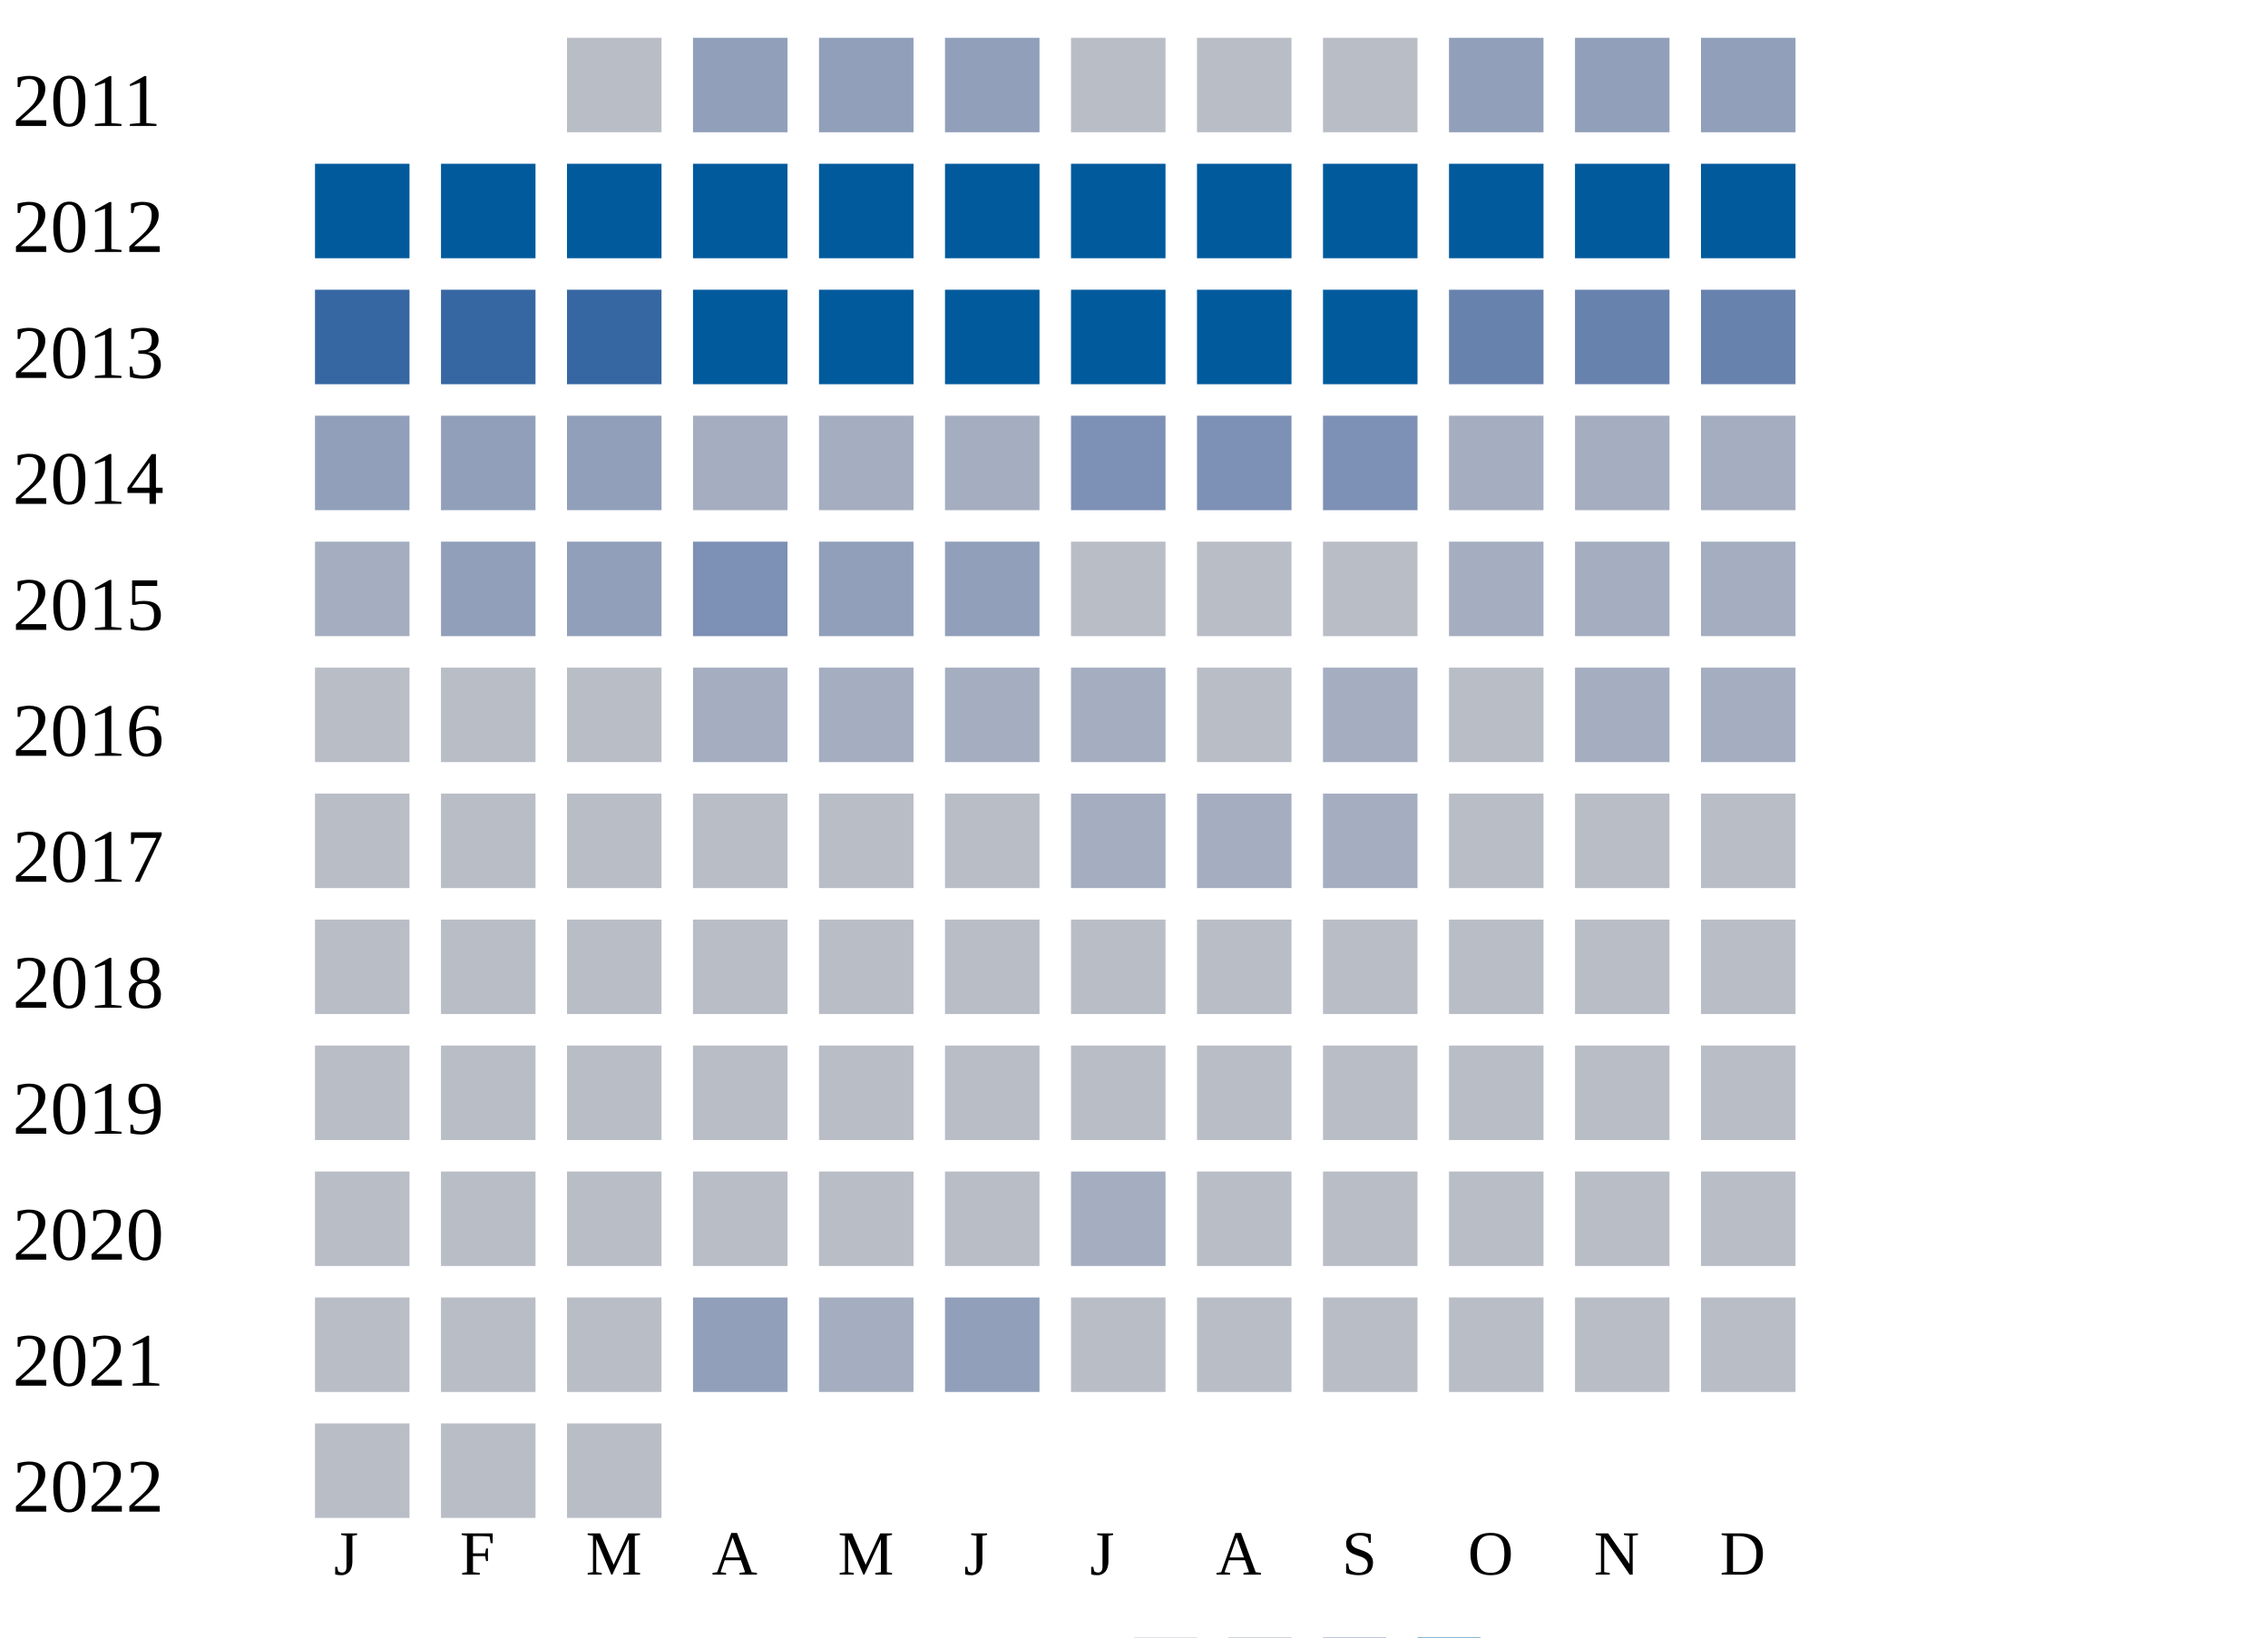
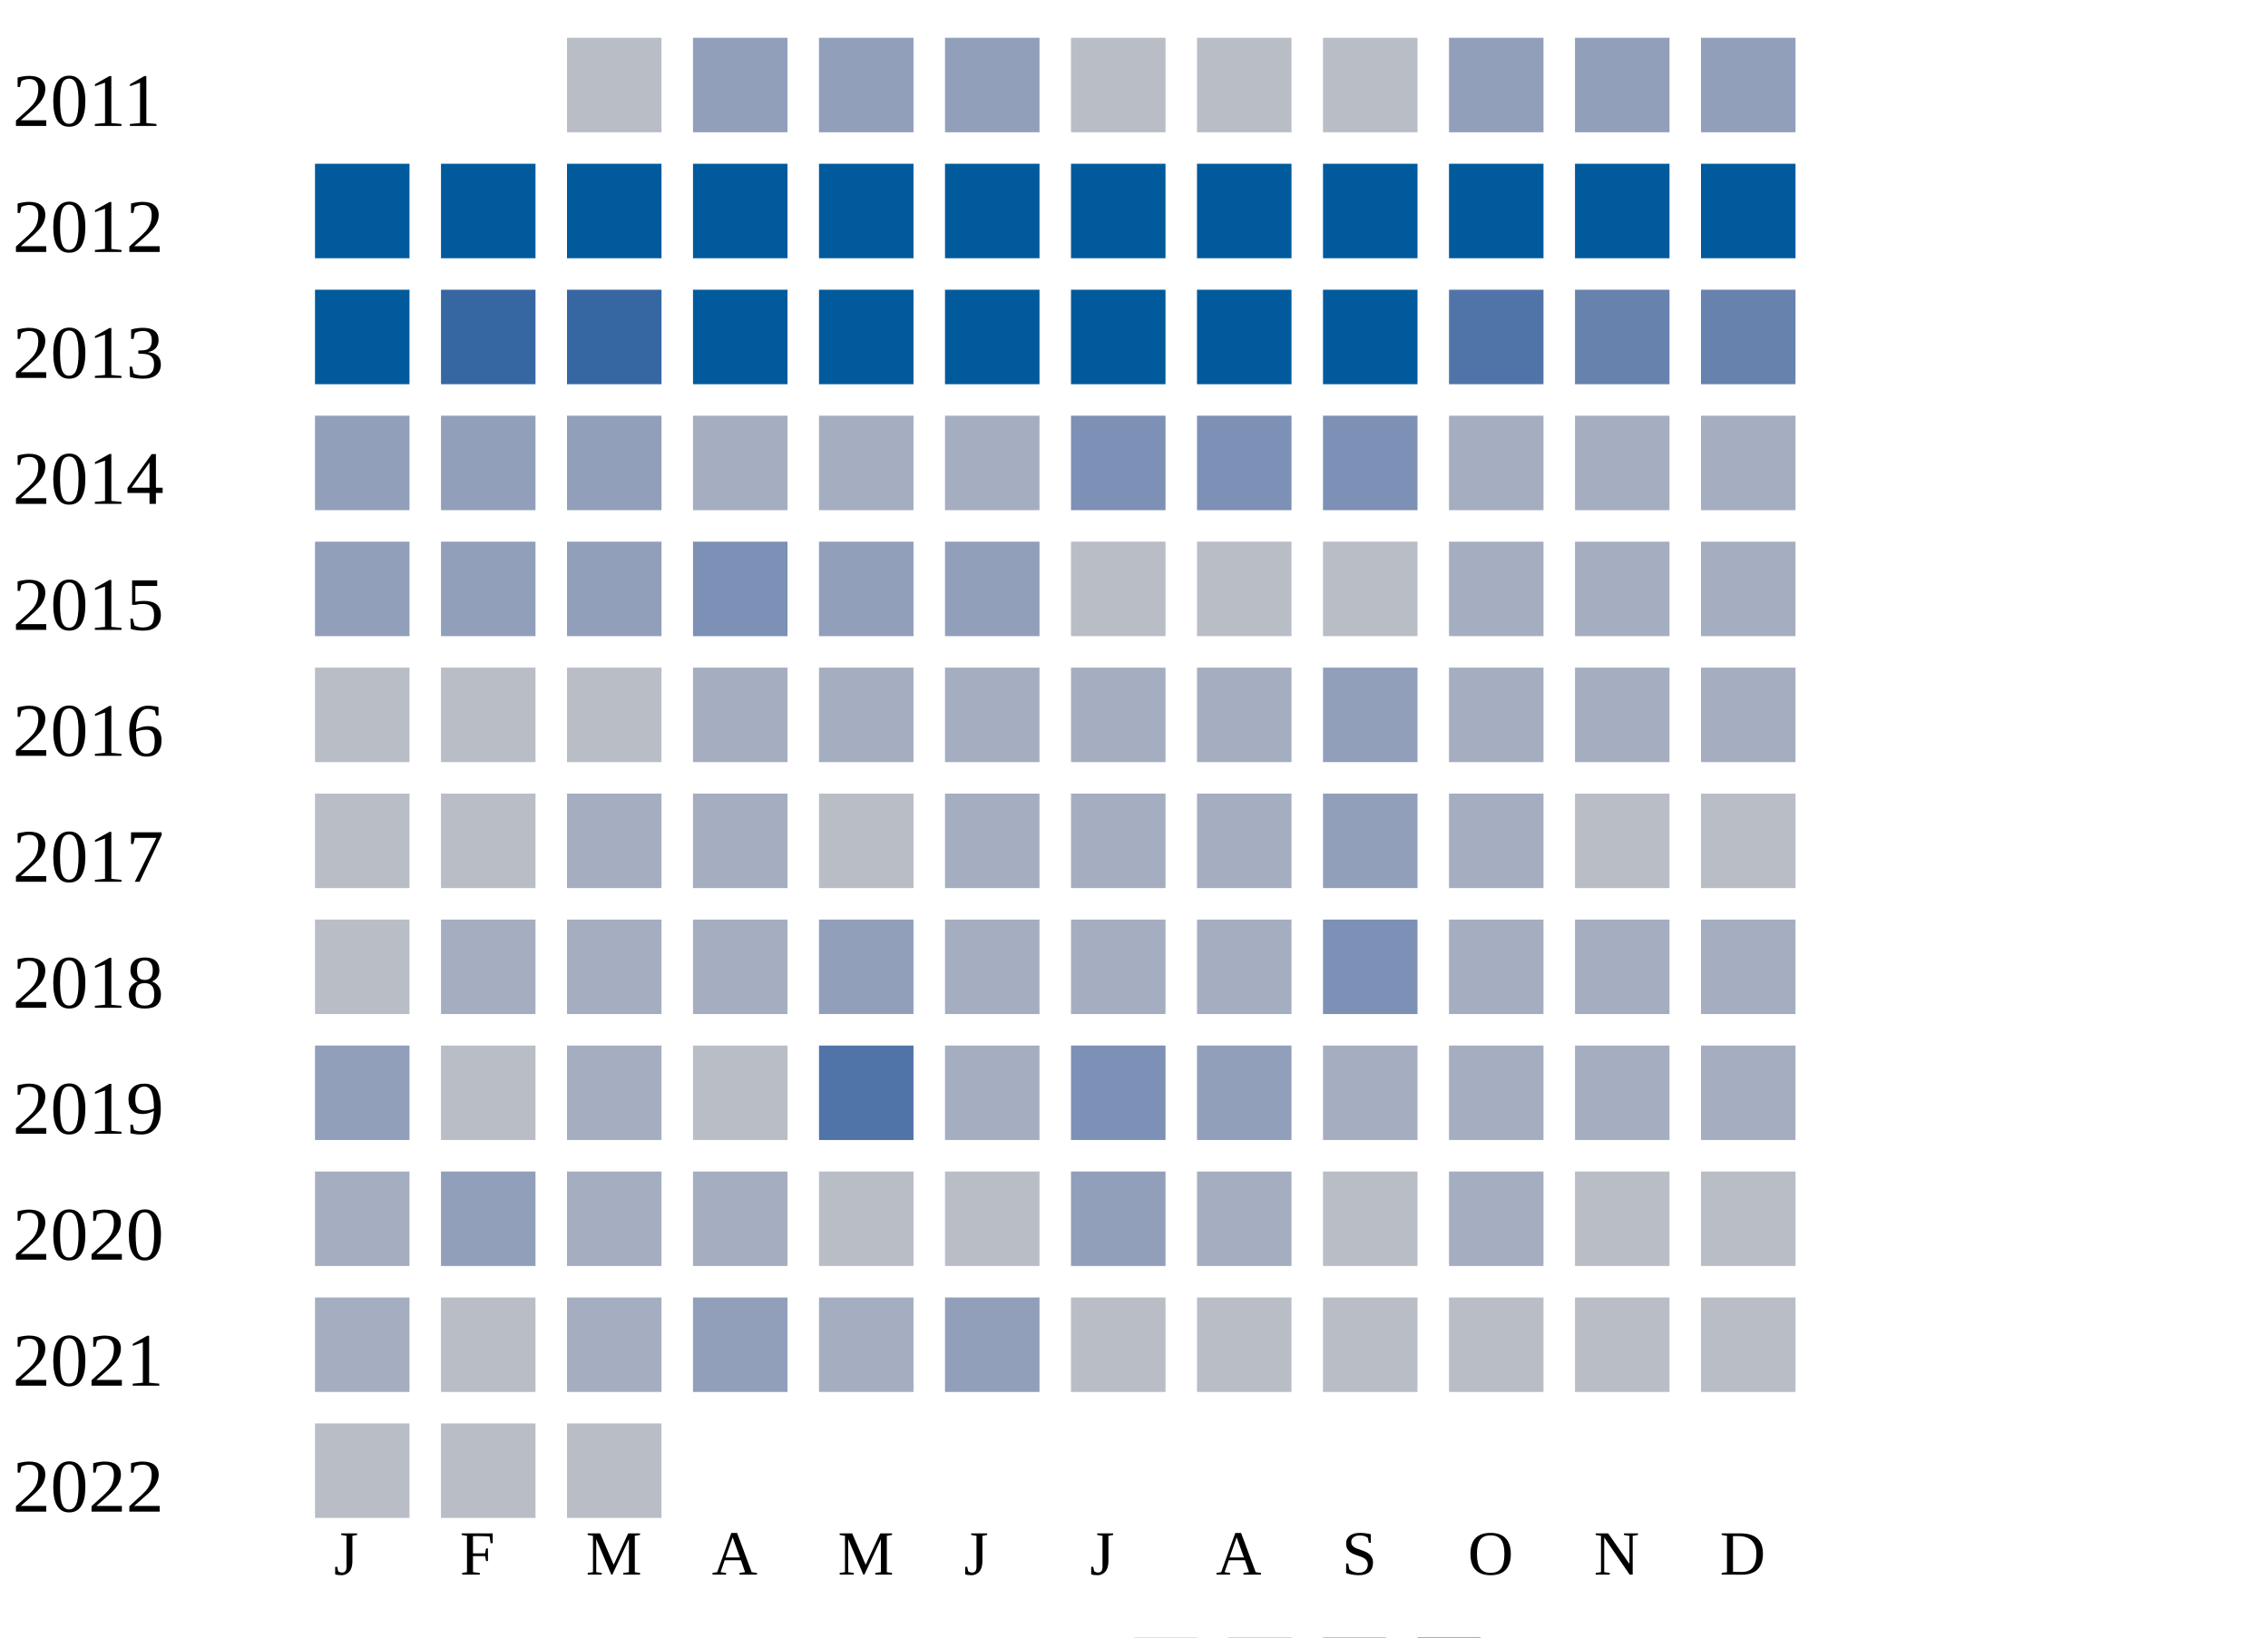
<svg xmlns="http://www.w3.org/2000/svg" width="360" height="260">
  <g transform="translate(0 0)">
    <text x="2" y="20">2011</text>
    <rect x="90" y="6" width="15" height="15" fill="#b9bdc6" />
    <rect x="110" y="6" width="15" height="15" fill="#919fba" />
    <rect x="130" y="6" width="15" height="15" fill="#919fba" />
    <rect x="150" y="6" width="15" height="15" fill="#919fba" />
    <rect x="170" y="6" width="15" height="15" fill="#b9bdc6" />
    <rect x="190" y="6" width="15" height="15" fill="#b9bdc6" />
    <rect x="210" y="6" width="15" height="15" fill="#b9bdc6" />
    <rect x="230" y="6" width="15" height="15" fill="#919fba" />
    <rect x="250" y="6" width="15" height="15" fill="#919fba" />
    <rect x="270" y="6" width="15" height="15" fill="#919fba" />
  </g>
  <g transform="translate(0 20)">
    <text x="2" y="20">2012</text>
    <rect x="50" y="6" width="15" height="15" fill="#005a9c" />
    <rect x="70" y="6" width="15" height="15" fill="#005a9c" />
    <rect x="90" y="6" width="15" height="15" fill="#005a9c" />
    <rect x="110" y="6" width="15" height="15" fill="#005a9c" />
    <rect x="130" y="6" width="15" height="15" fill="#005a9c" />
    <rect x="150" y="6" width="15" height="15" fill="#005a9c" />
    <rect x="170" y="6" width="15" height="15" fill="#005a9c" />
    <rect x="190" y="6" width="15" height="15" fill="#005a9c" />
    <rect x="210" y="6" width="15" height="15" fill="#005a9c" />
    <rect x="230" y="6" width="15" height="15" fill="#005a9c" />
    <rect x="250" y="6" width="15" height="15" fill="#005a9c" />
    <rect x="270" y="6" width="15" height="15" fill="#005a9c" />
  </g>
  <g transform="translate(0 40)">
    <text x="2" y="20">2013</text>
-     <rect x="50" y="6" width="15" height="15" fill="#3667a2" />
+     <rect x="50" y="6" width="15" height="15" fill="#005a9c" />
    <rect x="70" y="6" width="15" height="15" fill="#3667a2" />
    <rect x="90" y="6" width="15" height="15" fill="#3667a2" />
    <rect x="110" y="6" width="15" height="15" fill="#005a9c" />
    <rect x="130" y="6" width="15" height="15" fill="#005a9c" />
    <rect x="150" y="6" width="15" height="15" fill="#005a9c" />
    <rect x="170" y="6" width="15" height="15" fill="#005a9c" />
    <rect x="190" y="6" width="15" height="15" fill="#005a9c" />
    <rect x="210" y="6" width="15" height="15" fill="#005a9c" />
-     <rect x="230" y="6" width="15" height="15" fill="#6882ae" />
+     <rect x="230" y="6" width="15" height="15" fill="#5174a8" />
    <rect x="250" y="6" width="15" height="15" fill="#6882ae" />
    <rect x="270" y="6" width="15" height="15" fill="#6882ae" />
  </g>
  <g transform="translate(0 60)">
    <text x="2" y="20">2014</text>
    <rect x="50" y="6" width="15" height="15" fill="#919fba" />
    <rect x="70" y="6" width="15" height="15" fill="#919fba" />
    <rect x="90" y="6" width="15" height="15" fill="#919fba" />
    <rect x="110" y="6" width="15" height="15" fill="#a5aec0" />
    <rect x="130" y="6" width="15" height="15" fill="#a5aec0" />
    <rect x="150" y="6" width="15" height="15" fill="#a5aec0" />
    <rect x="170" y="6" width="15" height="15" fill="#7d90b5" />
    <rect x="190" y="6" width="15" height="15" fill="#7d90b5" />
    <rect x="210" y="6" width="15" height="15" fill="#7d90b5" />
    <rect x="230" y="6" width="15" height="15" fill="#a5aec0" />
    <rect x="250" y="6" width="15" height="15" fill="#a5aec0" />
    <rect x="270" y="6" width="15" height="15" fill="#a5aec0" />
  </g>
  <g transform="translate(0 80)">
    <text x="2" y="20">2015</text>
-     <rect x="50" y="6" width="15" height="15" fill="#a5aec0" />
+     <rect x="50" y="6" width="15" height="15" fill="#919fba" />
    <rect x="70" y="6" width="15" height="15" fill="#919fba" />
    <rect x="90" y="6" width="15" height="15" fill="#919fba" />
    <rect x="110" y="6" width="15" height="15" fill="#7d90b5" />
    <rect x="130" y="6" width="15" height="15" fill="#919fba" />
    <rect x="150" y="6" width="15" height="15" fill="#919fba" />
    <rect x="170" y="6" width="15" height="15" fill="#b9bdc6" />
    <rect x="190" y="6" width="15" height="15" fill="#b9bdc6" />
    <rect x="210" y="6" width="15" height="15" fill="#b9bdc6" />
    <rect x="230" y="6" width="15" height="15" fill="#a5aec0" />
    <rect x="250" y="6" width="15" height="15" fill="#a5aec0" />
    <rect x="270" y="6" width="15" height="15" fill="#a5aec0" />
  </g>
  <g transform="translate(0 100)">
    <text x="2" y="20">2016</text>
    <rect x="50" y="6" width="15" height="15" fill="#b9bdc6" />
    <rect x="70" y="6" width="15" height="15" fill="#b9bdc6" />
    <rect x="90" y="6" width="15" height="15" fill="#b9bdc6" />
    <rect x="110" y="6" width="15" height="15" fill="#a5aec0" />
    <rect x="130" y="6" width="15" height="15" fill="#a5aec0" />
    <rect x="150" y="6" width="15" height="15" fill="#a5aec0" />
    <rect x="170" y="6" width="15" height="15" fill="#a5aec0" />
-     <rect x="190" y="6" width="15" height="15" fill="#b9bdc6" />
-     <rect x="210" y="6" width="15" height="15" fill="#a5aec0" />
-     <rect x="230" y="6" width="15" height="15" fill="#b9bdc6" />
+     <rect x="190" y="6" width="15" height="15" fill="#a5aec0" />
+     <rect x="210" y="6" width="15" height="15" fill="#919fba" />
+     <rect x="230" y="6" width="15" height="15" fill="#a5aec0" />
    <rect x="250" y="6" width="15" height="15" fill="#a5aec0" />
    <rect x="270" y="6" width="15" height="15" fill="#a5aec0" />
  </g>
  <g transform="translate(0 120)">
    <text x="2" y="20">2017</text>
    <rect x="50" y="6" width="15" height="15" fill="#b9bdc6" />
    <rect x="70" y="6" width="15" height="15" fill="#b9bdc6" />
-     <rect x="90" y="6" width="15" height="15" fill="#b9bdc6" />
-     <rect x="110" y="6" width="15" height="15" fill="#b9bdc6" />
+     <rect x="90" y="6" width="15" height="15" fill="#a5aec0" />
+     <rect x="110" y="6" width="15" height="15" fill="#a5aec0" />
    <rect x="130" y="6" width="15" height="15" fill="#b9bdc6" />
-     <rect x="150" y="6" width="15" height="15" fill="#b9bdc6" />
+     <rect x="150" y="6" width="15" height="15" fill="#a5aec0" />
    <rect x="170" y="6" width="15" height="15" fill="#a5aec0" />
    <rect x="190" y="6" width="15" height="15" fill="#a5aec0" />
-     <rect x="210" y="6" width="15" height="15" fill="#a5aec0" />
-     <rect x="230" y="6" width="15" height="15" fill="#b9bdc6" />
+     <rect x="210" y="6" width="15" height="15" fill="#919fba" />
+     <rect x="230" y="6" width="15" height="15" fill="#a5aec0" />
    <rect x="250" y="6" width="15" height="15" fill="#b9bdc6" />
    <rect x="270" y="6" width="15" height="15" fill="#b9bdc6" />
  </g>
  <g transform="translate(0 140)">
    <text x="2" y="20">2018</text>
    <rect x="50" y="6" width="15" height="15" fill="#b9bdc6" />
-     <rect x="70" y="6" width="15" height="15" fill="#b9bdc6" />
-     <rect x="90" y="6" width="15" height="15" fill="#b9bdc6" />
-     <rect x="110" y="6" width="15" height="15" fill="#b9bdc6" />
-     <rect x="130" y="6" width="15" height="15" fill="#b9bdc6" />
-     <rect x="150" y="6" width="15" height="15" fill="#b9bdc6" />
-     <rect x="170" y="6" width="15" height="15" fill="#b9bdc6" />
-     <rect x="190" y="6" width="15" height="15" fill="#b9bdc6" />
-     <rect x="210" y="6" width="15" height="15" fill="#b9bdc6" />
-     <rect x="230" y="6" width="15" height="15" fill="#b9bdc6" />
-     <rect x="250" y="6" width="15" height="15" fill="#b9bdc6" />
-     <rect x="270" y="6" width="15" height="15" fill="#b9bdc6" />
+     <rect x="70" y="6" width="15" height="15" fill="#a5aec0" />
+     <rect x="90" y="6" width="15" height="15" fill="#a5aec0" />
+     <rect x="110" y="6" width="15" height="15" fill="#a5aec0" />
+     <rect x="130" y="6" width="15" height="15" fill="#919fba" />
+     <rect x="150" y="6" width="15" height="15" fill="#a5aec0" />
+     <rect x="170" y="6" width="15" height="15" fill="#a5aec0" />
+     <rect x="190" y="6" width="15" height="15" fill="#a5aec0" />
+     <rect x="210" y="6" width="15" height="15" fill="#7d90b5" />
+     <rect x="230" y="6" width="15" height="15" fill="#a5aec0" />
+     <rect x="250" y="6" width="15" height="15" fill="#a5aec0" />
+     <rect x="270" y="6" width="15" height="15" fill="#a5aec0" />
  </g>
  <g transform="translate(0 160)">
    <text x="2" y="20">2019</text>
-     <rect x="50" y="6" width="15" height="15" fill="#b9bdc6" />
+     <rect x="50" y="6" width="15" height="15" fill="#919fba" />
    <rect x="70" y="6" width="15" height="15" fill="#b9bdc6" />
-     <rect x="90" y="6" width="15" height="15" fill="#b9bdc6" />
+     <rect x="90" y="6" width="15" height="15" fill="#a5aec0" />
    <rect x="110" y="6" width="15" height="15" fill="#b9bdc6" />
-     <rect x="130" y="6" width="15" height="15" fill="#b9bdc6" />
-     <rect x="150" y="6" width="15" height="15" fill="#b9bdc6" />
-     <rect x="170" y="6" width="15" height="15" fill="#b9bdc6" />
-     <rect x="190" y="6" width="15" height="15" fill="#b9bdc6" />
-     <rect x="210" y="6" width="15" height="15" fill="#b9bdc6" />
-     <rect x="230" y="6" width="15" height="15" fill="#b9bdc6" />
-     <rect x="250" y="6" width="15" height="15" fill="#b9bdc6" />
-     <rect x="270" y="6" width="15" height="15" fill="#b9bdc6" />
+     <rect x="130" y="6" width="15" height="15" fill="#5174a8" />
+     <rect x="150" y="6" width="15" height="15" fill="#a5aec0" />
+     <rect x="170" y="6" width="15" height="15" fill="#7d90b5" />
+     <rect x="190" y="6" width="15" height="15" fill="#919fba" />
+     <rect x="210" y="6" width="15" height="15" fill="#a5aec0" />
+     <rect x="230" y="6" width="15" height="15" fill="#a5aec0" />
+     <rect x="250" y="6" width="15" height="15" fill="#a5aec0" />
+     <rect x="270" y="6" width="15" height="15" fill="#a5aec0" />
  </g>
  <g transform="translate(0 180)">
    <text x="2" y="20">2020</text>
-     <rect x="50" y="6" width="15" height="15" fill="#b9bdc6" />
-     <rect x="70" y="6" width="15" height="15" fill="#b9bdc6" />
-     <rect x="90" y="6" width="15" height="15" fill="#b9bdc6" />
-     <rect x="110" y="6" width="15" height="15" fill="#b9bdc6" />
+     <rect x="50" y="6" width="15" height="15" fill="#a5aec0" />
+     <rect x="70" y="6" width="15" height="15" fill="#919fba" />
+     <rect x="90" y="6" width="15" height="15" fill="#a5aec0" />
+     <rect x="110" y="6" width="15" height="15" fill="#a5aec0" />
    <rect x="130" y="6" width="15" height="15" fill="#b9bdc6" />
    <rect x="150" y="6" width="15" height="15" fill="#b9bdc6" />
-     <rect x="170" y="6" width="15" height="15" fill="#a5aec0" />
-     <rect x="190" y="6" width="15" height="15" fill="#b9bdc6" />
+     <rect x="170" y="6" width="15" height="15" fill="#919fba" />
+     <rect x="190" y="6" width="15" height="15" fill="#a5aec0" />
    <rect x="210" y="6" width="15" height="15" fill="#b9bdc6" />
-     <rect x="230" y="6" width="15" height="15" fill="#b9bdc6" />
+     <rect x="230" y="6" width="15" height="15" fill="#a5aec0" />
    <rect x="250" y="6" width="15" height="15" fill="#b9bdc6" />
    <rect x="270" y="6" width="15" height="15" fill="#b9bdc6" />
  </g>
  <g transform="translate(0 200)">
    <text x="2" y="20">2021</text>
-     <rect x="50" y="6" width="15" height="15" fill="#b9bdc6" />
+     <rect x="50" y="6" width="15" height="15" fill="#a5aec0" />
    <rect x="70" y="6" width="15" height="15" fill="#b9bdc6" />
-     <rect x="90" y="6" width="15" height="15" fill="#b9bdc6" />
+     <rect x="90" y="6" width="15" height="15" fill="#a5aec0" />
    <rect x="110" y="6" width="15" height="15" fill="#919fba" />
    <rect x="130" y="6" width="15" height="15" fill="#a5aec0" />
    <rect x="150" y="6" width="15" height="15" fill="#919fba" />
    <rect x="170" y="6" width="15" height="15" fill="#b9bdc6" />
    <rect x="190" y="6" width="15" height="15" fill="#b9bdc6" />
    <rect x="210" y="6" width="15" height="15" fill="#b9bdc6" />
    <rect x="230" y="6" width="15" height="15" fill="#b9bdc6" />
    <rect x="250" y="6" width="15" height="15" fill="#b9bdc6" />
    <rect x="270" y="6" width="15" height="15" fill="#b9bdc6" />
  </g>
  <g transform="translate(0 220)">
    <text x="2" y="20">2022</text>
    <rect x="50" y="6" width="15" height="15" fill="#b9bdc6" />
    <rect x="70" y="6" width="15" height="15" fill="#b9bdc6" />
    <rect x="90" y="6" width="15" height="15" fill="#b9bdc6" />
  </g>
  <text style="font-size: 10px; text-align: center" x="53" y="250">J</text>
  <text style="font-size: 10px; text-align: center" x="73" y="250">F</text>
  <text style="font-size: 10px; text-align: center" x="93" y="250">M</text>
  <text style="font-size: 10px; text-align: center" x="113" y="250">A</text>
  <text style="font-size: 10px; text-align: center" x="133" y="250">M</text>
  <text style="font-size: 10px; text-align: center" x="153" y="250">J</text>
  <text style="font-size: 10px; text-align: center" x="173" y="250">J</text>
  <text style="font-size: 10px; text-align: center" x="193" y="250">A</text>
  <text style="font-size: 10px; text-align: center" x="213" y="250">S</text>
  <text style="font-size: 10px; text-align: center" x="233" y="250">O</text>
  <text style="font-size: 10px; text-align: center" x="253" y="250">N</text>
  <text style="font-size: 10px; text-align: center" x="273" y="250">D</text>
  <text style="font-size: 10px;" x="155" y="269">Less</text>
  <rect fill="#b9bdc6" width="10" height="10" x="180" y="260" />
  <rect fill="#919fba" width="10" height="10" x="195" y="260" />
  <rect fill="#6882ae" width="10" height="10" x="210" y="260" />
  <rect fill="#005a9c" width="10" height="10" x="225" y="260" />
  <text x="240" y="269" style="font-size: 10px;">More</text>
</svg>
